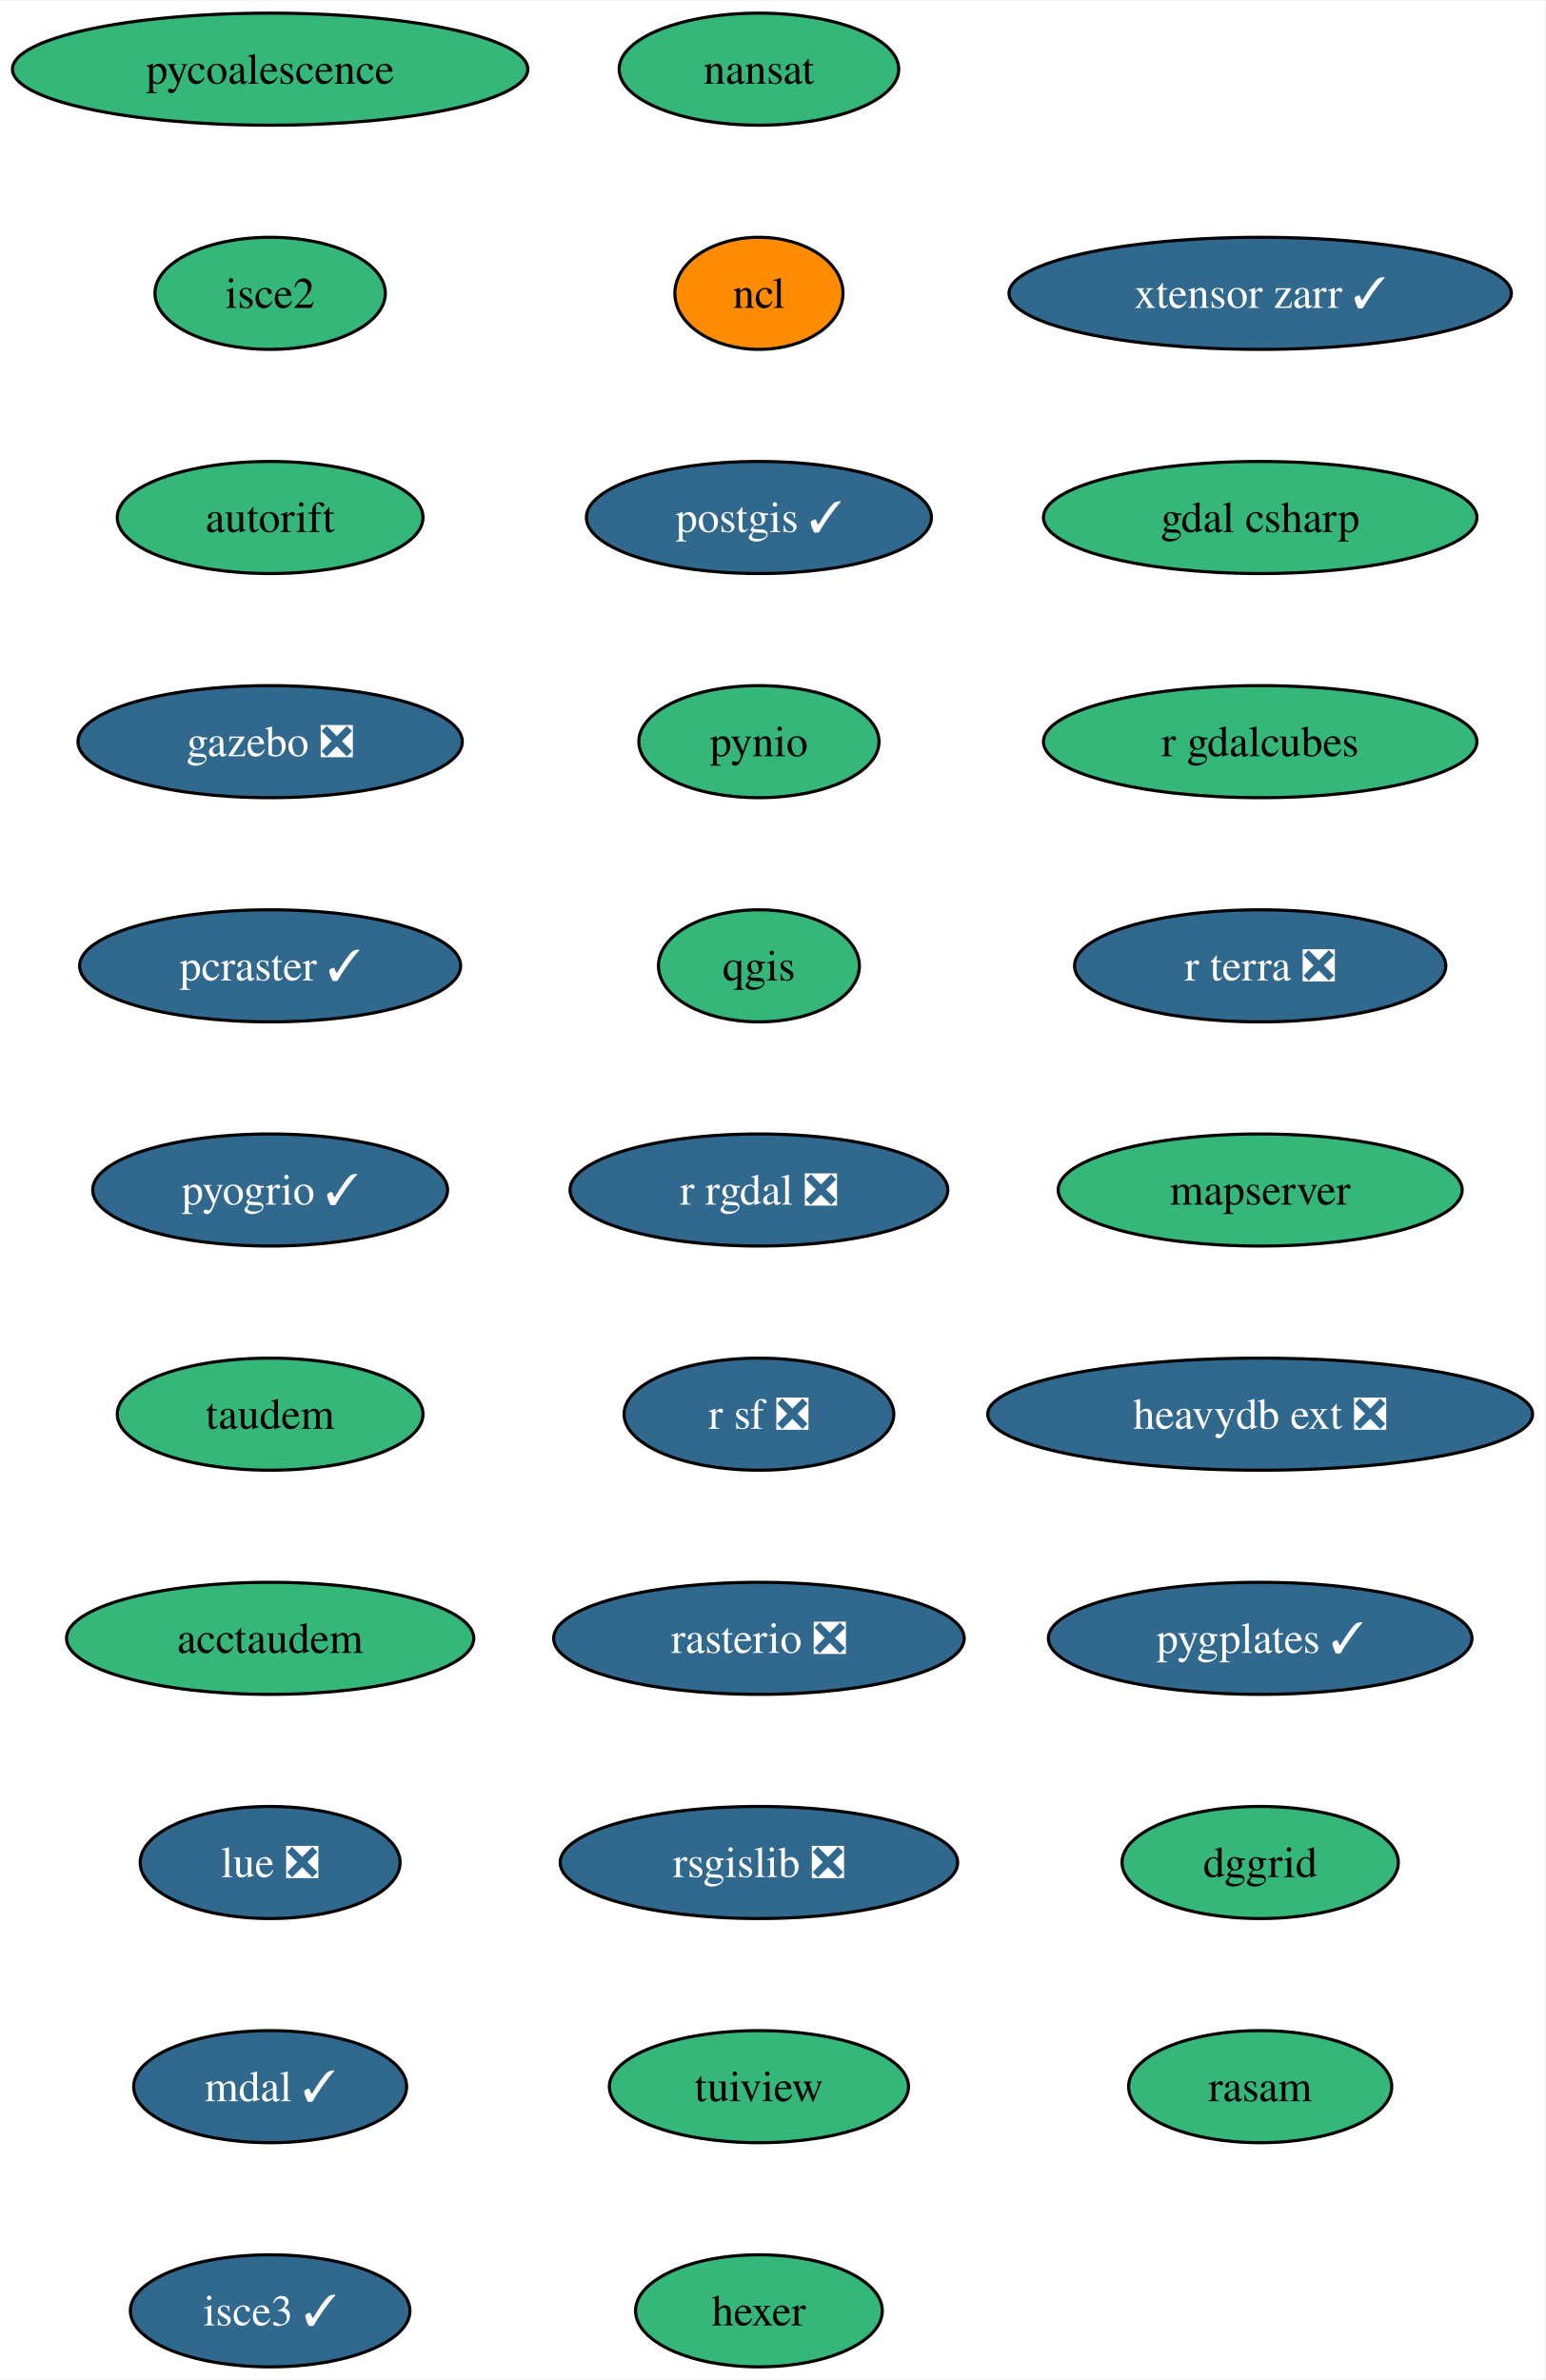
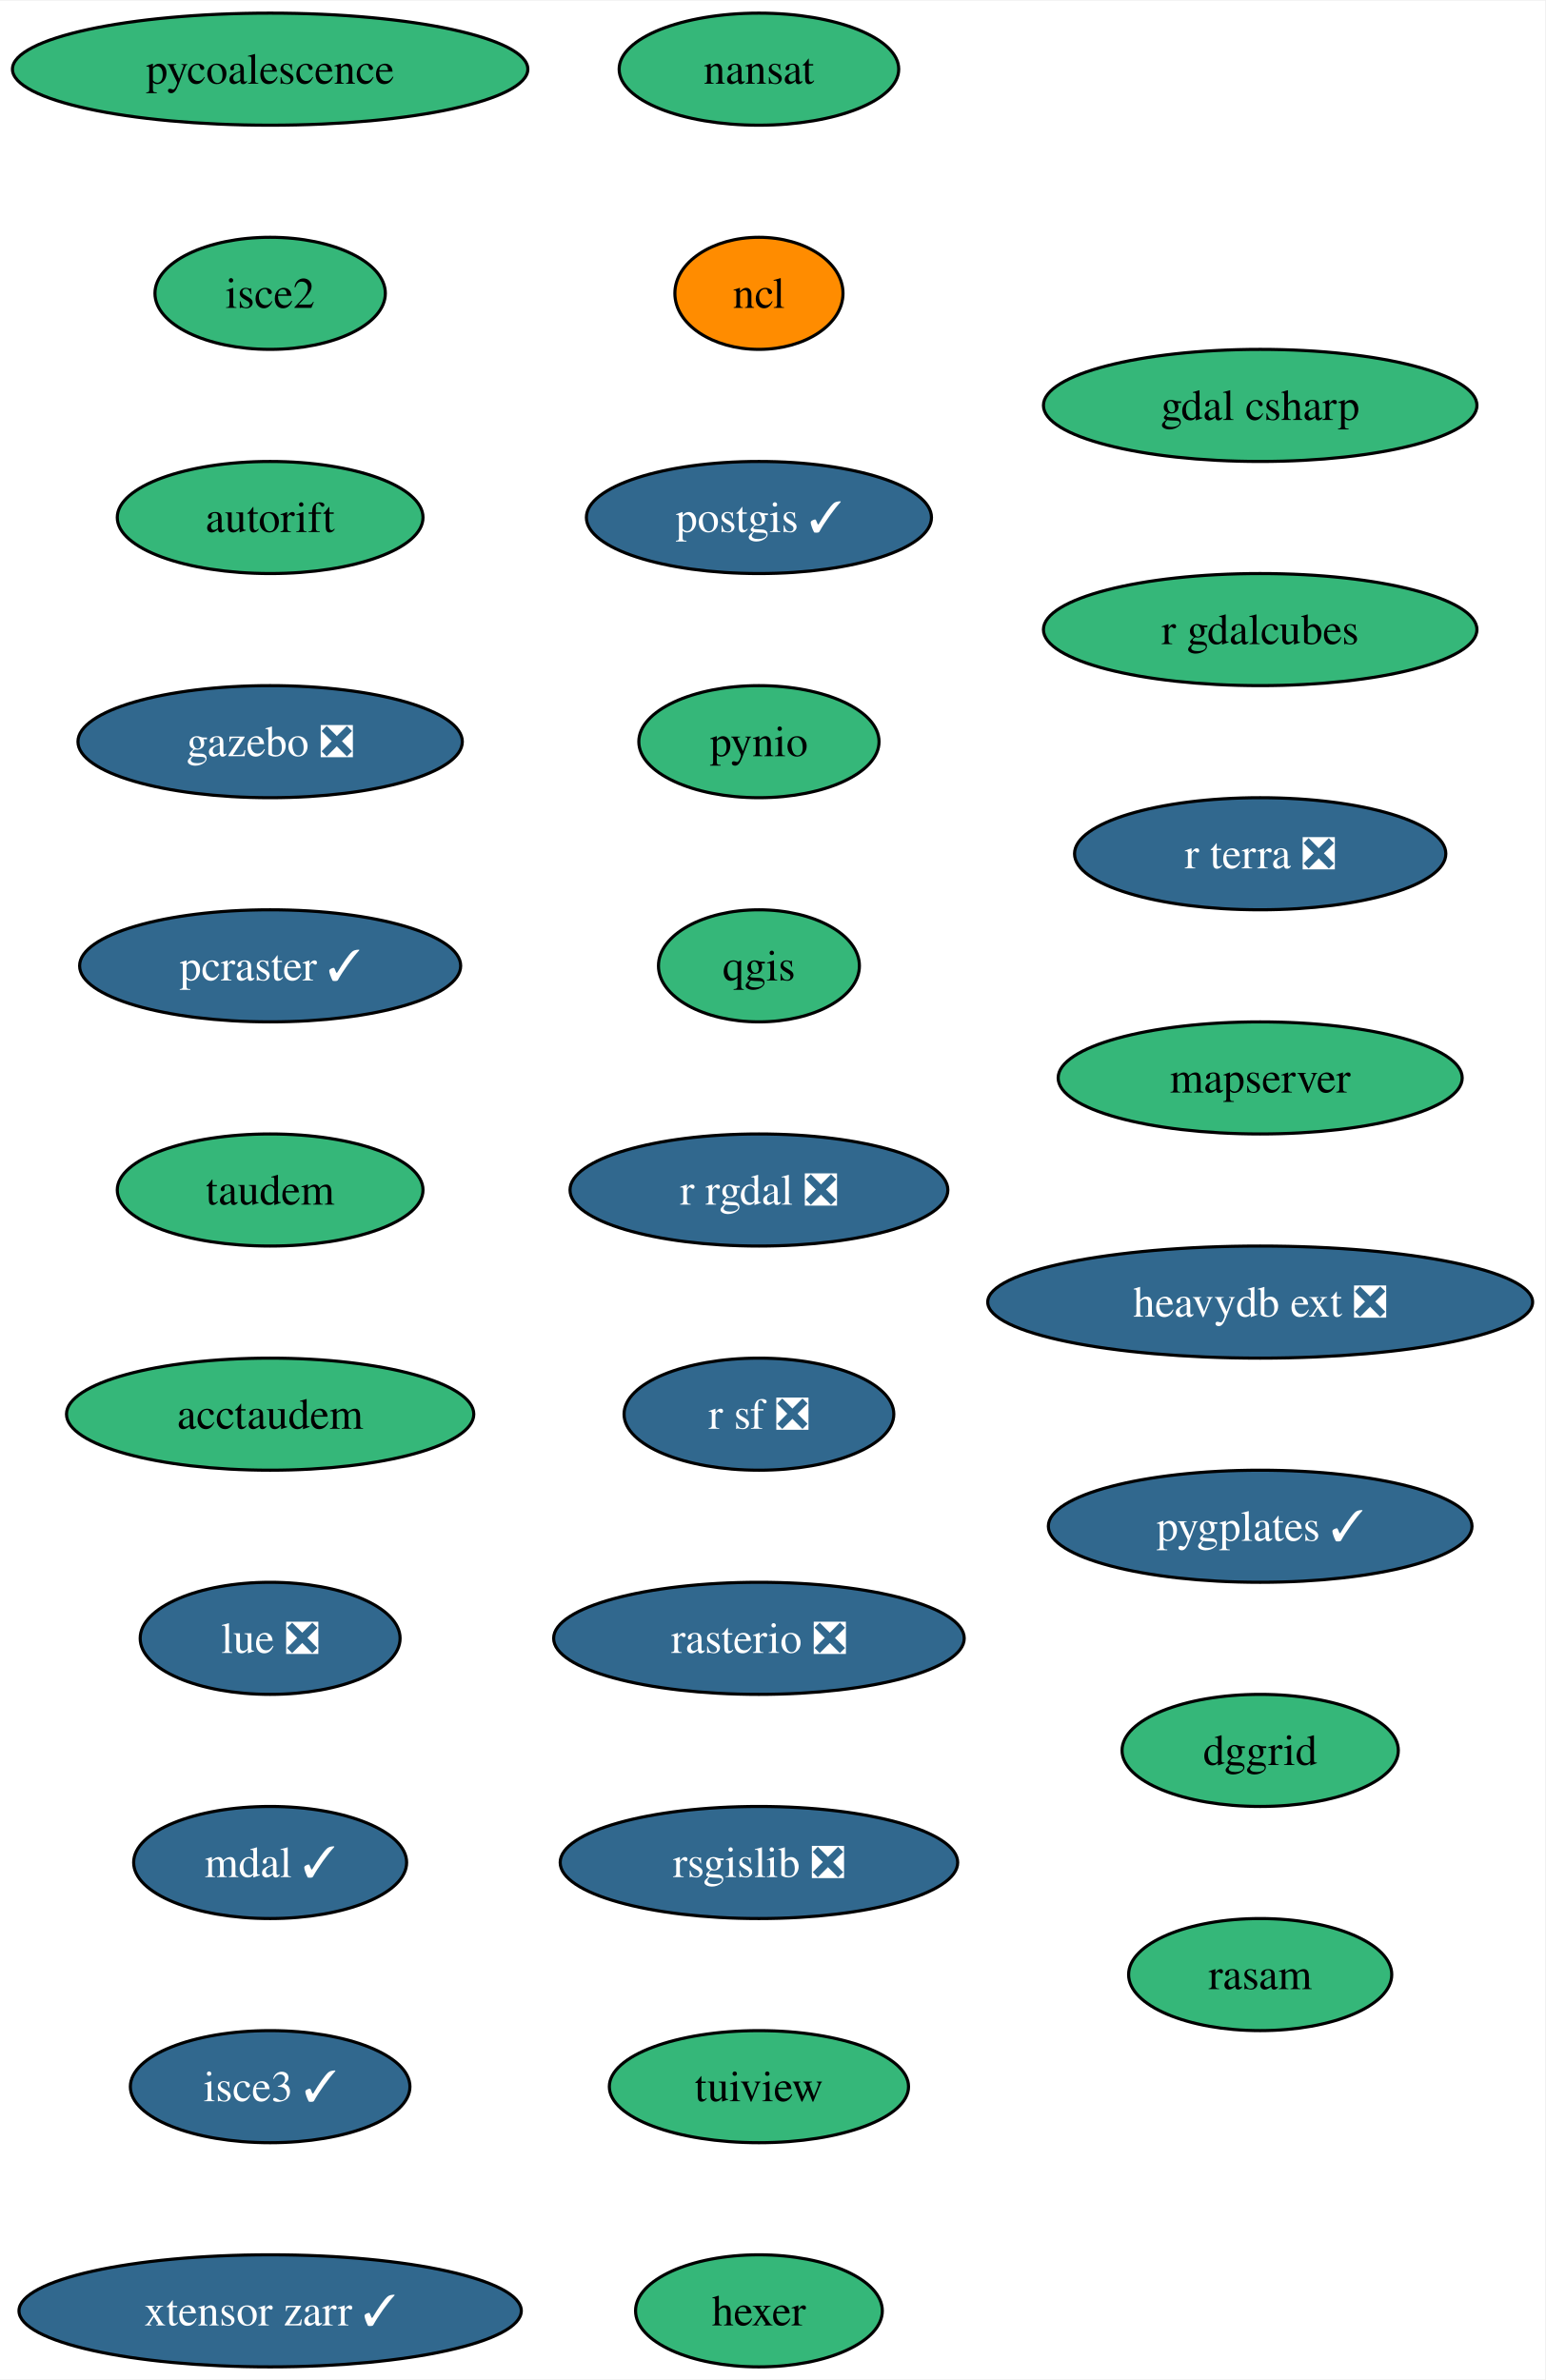
<svg xmlns="http://www.w3.org/2000/svg" xmlns:xlink="http://www.w3.org/1999/xlink" width="496pt" height="764pt" viewBox="0.00 0.00 496.28 764.00">
  <g id="graph0" class="graph" transform="scale(1 1) rotate(0) translate(4 760)">
    <polygon fill="white" stroke="none" points="-4,4 -4,-760 492.28,-760 492.28,4 -4,4" />
    <g id="node1" class="node">
      <g id="a_node1">
        <a xlink:href="https://github.com/conda-forge/nansat-feedstock" xlink:title="nansat">
          <ellipse fill="#35b779" stroke="black" cx="239.77" cy="-738" rx="44.9" ry="18" />
          <text text-anchor="middle" x="239.77" y="-733.33" font-family="Times,serif" font-size="14.00">nansat</text>
        </a>
      </g>
    </g>
    <g id="node2" class="node">
      <g id="a_node2">
        <a xlink:href="https://github.com/conda-forge/ncl-feedstock" xlink:title="ncl">
          <ellipse fill="#ff8c00" stroke="black" cx="239.77" cy="-666" rx="27" ry="18" />
          <text text-anchor="middle" x="239.77" y="-661.33" font-family="Times,serif" font-size="14.00">ncl</text>
        </a>
      </g>
    </g>
    <g id="node3" class="node">
      <g id="a_node3">
        <a xlink:href="https://github.com/conda-forge/postgis-feedstock/pull/103" xlink:title="postgis ✓">
          <ellipse fill="#31688e" stroke="black" cx="239.77" cy="-594" rx="55.42" ry="18" />
          <text text-anchor="middle" x="239.77" y="-589.33" font-family="Times,serif" font-size="14.00" fill="white">postgis ✓</text>
        </a>
      </g>
    </g>
    <g id="node4" class="node">
      <g id="a_node4">
        <a xlink:href="https://github.com/conda-forge/pynio-feedstock" xlink:title="pynio">
          <ellipse fill="#35b779" stroke="black" cx="239.77" cy="-522" rx="38.58" ry="18" />
          <text text-anchor="middle" x="239.77" y="-517.33" font-family="Times,serif" font-size="14.00">pynio</text>
        </a>
      </g>
    </g>
    <g id="node5" class="node">
      <g id="a_node5">
        <a xlink:href="https://github.com/conda-forge/qgis-feedstock" xlink:title="qgis">
          <ellipse fill="#35b779" stroke="black" cx="239.77" cy="-450" rx="32.27" ry="18" />
          <text text-anchor="middle" x="239.77" y="-445.32" font-family="Times,serif" font-size="14.00">qgis</text>
        </a>
      </g>
    </g>
    <g id="node6" class="node">
      <g id="a_node6">
        <a xlink:href="https://github.com/conda-forge/r-rgdal-feedstock/pull/81" xlink:title="r rgdal ❎">
          <ellipse fill="#31688e" stroke="black" cx="239.77" cy="-378" rx="60.68" ry="18" />
          <text text-anchor="middle" x="239.77" y="-373.32" font-family="Times,serif" font-size="14.00" fill="white">r rgdal ❎</text>
        </a>
      </g>
    </g>
    <g id="node7" class="node">
      <g id="a_node7">
        <a xlink:href="https://github.com/conda-forge/r-sf-feedstock/pull/111" xlink:title="r sf ❎">
          <ellipse fill="#31688e" stroke="black" cx="239.77" cy="-306" rx="43.32" ry="18" />
          <text text-anchor="middle" x="239.77" y="-301.32" font-family="Times,serif" font-size="14.00" fill="white">r sf ❎</text>
        </a>
      </g>
    </g>
    <g id="node8" class="node">
      <g id="a_node8">
        <a xlink:href="https://github.com/conda-forge/rasterio-feedstock/pull/287" xlink:title="rasterio ❎">
          <ellipse fill="#31688e" stroke="black" cx="239.77" cy="-234" rx="65.94" ry="18" />
          <text text-anchor="middle" x="239.77" y="-229.32" font-family="Times,serif" font-size="14.00" fill="white">rasterio ❎</text>
        </a>
      </g>
    </g>
    <g id="node9" class="node">
      <g id="a_node9">
        <a xlink:href="https://github.com/conda-forge/rsgislib-feedstock/pull/78" xlink:title="rsgislib ❎">
          <ellipse fill="#31688e" stroke="black" cx="239.77" cy="-162" rx="63.84" ry="18" />
          <text text-anchor="middle" x="239.77" y="-157.32" font-family="Times,serif" font-size="14.00" fill="white">rsgislib ❎</text>
        </a>
      </g>
    </g>
    <g id="node10" class="node">
      <g id="a_node10">
        <a xlink:href="https://github.com/conda-forge/tuiview-feedstock" xlink:title="tuiview">
          <ellipse fill="#35b779" stroke="black" cx="239.77" cy="-90" rx="48.05" ry="18" />
          <text text-anchor="middle" x="239.77" y="-85.33" font-family="Times,serif" font-size="14.00">tuiview</text>
        </a>
      </g>
    </g>
    <g id="node11" class="node">
      <g id="a_node11">
        <a xlink:href="https://github.com/conda-forge/hexer-feedstock" xlink:title="hexer">
          <ellipse fill="#35b779" stroke="black" cx="239.77" cy="-18" rx="39.63" ry="18" />
          <text text-anchor="middle" x="239.77" y="-13.32" font-family="Times,serif" font-size="14.00">hexer</text>
        </a>
      </g>
    </g>
    <g id="node12" class="node">
      <g id="a_node12">
        <a xlink:href="https://github.com/conda-forge/pycoalescence-feedstock" xlink:title="pycoalescence">
          <ellipse fill="#35b779" stroke="black" cx="82.77" cy="-738" rx="82.77" ry="18" />
          <text text-anchor="middle" x="82.77" y="-733.33" font-family="Times,serif" font-size="14.00">pycoalescence</text>
        </a>
      </g>
    </g>
    <g id="node13" class="node">
      <g id="a_node13">
        <a xlink:href="https://github.com/conda-forge/isce2-feedstock" xlink:title="isce2">
          <ellipse fill="#35b779" stroke="black" cx="82.77" cy="-666" rx="37" ry="18" />
          <text text-anchor="middle" x="82.77" y="-661.33" font-family="Times,serif" font-size="14.00">isce2</text>
        </a>
      </g>
    </g>
    <g id="node14" class="node">
      <g id="a_node14">
        <a xlink:href="https://github.com/conda-forge/autorift-feedstock" xlink:title="autorift">
          <ellipse fill="#35b779" stroke="black" cx="82.77" cy="-594" rx="49.1" ry="18" />
          <text text-anchor="middle" x="82.77" y="-589.33" font-family="Times,serif" font-size="14.00">autorift</text>
        </a>
      </g>
    </g>
    <g id="node15" class="node">
      <g id="a_node15">
        <a xlink:href="https://github.com/conda-forge/gazebo-feedstock/pull/196" xlink:title="gazebo ❎">
          <ellipse fill="#31688e" stroke="black" cx="82.77" cy="-522" rx="61.73" ry="18" />
          <text text-anchor="middle" x="82.77" y="-517.33" font-family="Times,serif" font-size="14.00" fill="white">gazebo ❎</text>
        </a>
      </g>
    </g>
    <g id="node16" class="node">
      <g id="a_node16">
        <a xlink:href="https://github.com/conda-forge/pcraster-feedstock/pull/27" xlink:title="pcraster ✓">
          <ellipse fill="#31688e" stroke="black" cx="82.77" cy="-450" rx="61.2" ry="18" />
          <text text-anchor="middle" x="82.77" y="-445.32" font-family="Times,serif" font-size="14.00" fill="white">pcraster ✓</text>
        </a>
      </g>
    </g>
    <g id="node17" class="node">
      <g id="a_node17">
-         <a xlink:href="https://github.com/conda-forge/pyogrio-feedstock/pull/43" xlink:title="pyogrio ✓">
-           <ellipse fill="#31688e" stroke="black" cx="82.77" cy="-378" rx="57" ry="18" />
-           <text text-anchor="middle" x="82.77" y="-373.32" font-family="Times,serif" font-size="14.00" fill="white">pyogrio ✓</text>
+         <a xlink:href="https://github.com/conda-forge/taudem-feedstock" xlink:title="taudem">
+           <ellipse fill="#35b779" stroke="black" cx="82.77" cy="-378" rx="49.1" ry="18" />
+           <text text-anchor="middle" x="82.77" y="-373.32" font-family="Times,serif" font-size="14.00">taudem</text>
        </a>
      </g>
    </g>
    <g id="node18" class="node">
      <g id="a_node18">
-         <a xlink:href="https://github.com/conda-forge/taudem-feedstock" xlink:title="taudem">
-           <ellipse fill="#35b779" stroke="black" cx="82.77" cy="-306" rx="49.1" ry="18" />
-           <text text-anchor="middle" x="82.77" y="-301.32" font-family="Times,serif" font-size="14.00">taudem</text>
+         <a xlink:href="https://github.com/conda-forge/acctaudem-feedstock" xlink:title="acctaudem">
+           <ellipse fill="#35b779" stroke="black" cx="82.77" cy="-306" rx="65.41" ry="18" />
+           <text text-anchor="middle" x="82.77" y="-301.32" font-family="Times,serif" font-size="14.00">acctaudem</text>
        </a>
      </g>
    </g>
    <g id="node19" class="node">
      <g id="a_node19">
-         <a xlink:href="https://github.com/conda-forge/acctaudem-feedstock" xlink:title="acctaudem">
-           <ellipse fill="#35b779" stroke="black" cx="82.77" cy="-234" rx="65.41" ry="18" />
-           <text text-anchor="middle" x="82.77" y="-229.32" font-family="Times,serif" font-size="14.00">acctaudem</text>
+         <a xlink:href="https://github.com/conda-forge/lue-feedstock/pull/44" xlink:title="lue ❎">
+           <ellipse fill="#31688e" stroke="black" cx="82.77" cy="-234" rx="41.74" ry="18" />
+           <text text-anchor="middle" x="82.77" y="-229.32" font-family="Times,serif" font-size="14.00" fill="white">lue ❎</text>
        </a>
      </g>
    </g>
    <g id="node20" class="node">
      <g id="a_node20">
-         <a xlink:href="https://github.com/conda-forge/lue-feedstock/pull/44" xlink:title="lue ❎">
-           <ellipse fill="#31688e" stroke="black" cx="82.77" cy="-162" rx="41.74" ry="18" />
-           <text text-anchor="middle" x="82.77" y="-157.32" font-family="Times,serif" font-size="14.00" fill="white">lue ❎</text>
+         <a xlink:href="https://github.com/conda-forge/mdal-feedstock/pull/48" xlink:title="mdal ✓">
+           <ellipse fill="#31688e" stroke="black" cx="82.77" cy="-162" rx="43.84" ry="18" />
+           <text text-anchor="middle" x="82.77" y="-157.32" font-family="Times,serif" font-size="14.00" fill="white">mdal ✓</text>
        </a>
      </g>
    </g>
    <g id="node21" class="node">
      <g id="a_node21">
-         <a xlink:href="https://github.com/conda-forge/mdal-feedstock/pull/48" xlink:title="mdal ✓">
-           <ellipse fill="#31688e" stroke="black" cx="82.77" cy="-90" rx="43.84" ry="18" />
-           <text text-anchor="middle" x="82.77" y="-85.33" font-family="Times,serif" font-size="14.00" fill="white">mdal ✓</text>
+         <a xlink:href="https://github.com/conda-forge/isce3-feedstock/pull/54" xlink:title="isce3 ✓">
+           <ellipse fill="#31688e" stroke="black" cx="82.77" cy="-90" rx="44.9" ry="18" />
+           <text text-anchor="middle" x="82.77" y="-85.33" font-family="Times,serif" font-size="14.00" fill="white">isce3 ✓</text>
        </a>
      </g>
    </g>
    <g id="node22" class="node">
      <g id="a_node22">
-         <a xlink:href="https://github.com/conda-forge/isce3-feedstock/pull/54" xlink:title="isce3 ✓">
-           <ellipse fill="#31688e" stroke="black" cx="82.77" cy="-18" rx="44.9" ry="18" />
-           <text text-anchor="middle" x="82.77" y="-13.32" font-family="Times,serif" font-size="14.00" fill="white">isce3 ✓</text>
+         <a xlink:href="https://github.com/conda-forge/xtensor-zarr-feedstock/pull/13" xlink:title="xtensor zarr ✓">
+           <ellipse fill="#31688e" stroke="black" cx="82.77" cy="-18" rx="80.67" ry="18" />
+           <text text-anchor="middle" x="82.77" y="-13.32" font-family="Times,serif" font-size="14.00" fill="white">xtensor zarr ✓</text>
        </a>
      </g>
    </g>
    <g id="node23" class="node">
      <g id="a_node23">
-         <a xlink:href="https://github.com/conda-forge/xtensor-zarr-feedstock/pull/13" xlink:title="xtensor zarr ✓">
-           <ellipse fill="#31688e" stroke="black" cx="400.77" cy="-666" rx="80.67" ry="18" />
-           <text text-anchor="middle" x="400.77" y="-661.33" font-family="Times,serif" font-size="14.00" fill="white">xtensor zarr ✓</text>
+         <a xlink:href="https://github.com/conda-forge/gdal-csharp-feedstock" xlink:title="gdal csharp">
+           <ellipse fill="#35b779" stroke="black" cx="400.77" cy="-630" rx="69.62" ry="18" />
+           <text text-anchor="middle" x="400.77" y="-625.33" font-family="Times,serif" font-size="14.00">gdal csharp</text>
        </a>
      </g>
    </g>
    <g id="node24" class="node">
      <g id="a_node24">
-         <a xlink:href="https://github.com/conda-forge/gdal-csharp-feedstock" xlink:title="gdal csharp">
-           <ellipse fill="#35b779" stroke="black" cx="400.77" cy="-594" rx="69.62" ry="18" />
-           <text text-anchor="middle" x="400.77" y="-589.33" font-family="Times,serif" font-size="14.00">gdal csharp</text>
+         <a xlink:href="https://github.com/conda-forge/r-gdalcubes-feedstock" xlink:title="r gdalcubes">
+           <ellipse fill="#35b779" stroke="black" cx="400.77" cy="-558" rx="69.62" ry="18" />
+           <text text-anchor="middle" x="400.77" y="-553.33" font-family="Times,serif" font-size="14.00">r gdalcubes</text>
        </a>
      </g>
    </g>
    <g id="node25" class="node">
      <g id="a_node25">
-         <a xlink:href="https://github.com/conda-forge/r-gdalcubes-feedstock" xlink:title="r gdalcubes">
-           <ellipse fill="#35b779" stroke="black" cx="400.77" cy="-522" rx="69.62" ry="18" />
-           <text text-anchor="middle" x="400.77" y="-517.33" font-family="Times,serif" font-size="14.00">r gdalcubes</text>
+         <a xlink:href="https://github.com/conda-forge/r-terra-feedstock/pull/81" xlink:title="r terra ❎">
+           <ellipse fill="#31688e" stroke="black" cx="400.77" cy="-486" rx="59.63" ry="18" />
+           <text text-anchor="middle" x="400.77" y="-481.32" font-family="Times,serif" font-size="14.00" fill="white">r terra ❎</text>
        </a>
      </g>
    </g>
    <g id="node26" class="node">
      <g id="a_node26">
-         <a xlink:href="https://github.com/conda-forge/r-terra-feedstock/pull/81" xlink:title="r terra ❎">
-           <ellipse fill="#31688e" stroke="black" cx="400.77" cy="-450" rx="59.63" ry="18" />
-           <text text-anchor="middle" x="400.77" y="-445.32" font-family="Times,serif" font-size="14.00" fill="white">r terra ❎</text>
+         <a xlink:href="https://github.com/conda-forge/mapserver-feedstock" xlink:title="mapserver">
+           <ellipse fill="#35b779" stroke="black" cx="400.77" cy="-414" rx="64.89" ry="18" />
+           <text text-anchor="middle" x="400.77" y="-409.32" font-family="Times,serif" font-size="14.00">mapserver</text>
        </a>
      </g>
    </g>
    <g id="node27" class="node">
      <g id="a_node27">
-         <a xlink:href="https://github.com/conda-forge/mapserver-feedstock" xlink:title="mapserver">
-           <ellipse fill="#35b779" stroke="black" cx="400.77" cy="-378" rx="64.89" ry="18" />
-           <text text-anchor="middle" x="400.77" y="-373.32" font-family="Times,serif" font-size="14.00">mapserver</text>
+         <a xlink:href="https://github.com/conda-forge/heavydb-ext-feedstock/pull/64" xlink:title="heavydb ext ❎">
+           <ellipse fill="#31688e" stroke="black" cx="400.77" cy="-342" rx="87.51" ry="18" />
+           <text text-anchor="middle" x="400.77" y="-337.32" font-family="Times,serif" font-size="14.00" fill="white">heavydb ext ❎</text>
        </a>
      </g>
    </g>
    <g id="node28" class="node">
      <g id="a_node28">
-         <a xlink:href="https://github.com/conda-forge/heavydb-ext-feedstock/pull/64" xlink:title="heavydb ext ❎">
-           <ellipse fill="#31688e" stroke="black" cx="400.77" cy="-306" rx="87.51" ry="18" />
-           <text text-anchor="middle" x="400.77" y="-301.32" font-family="Times,serif" font-size="14.00" fill="white">heavydb ext ❎</text>
+         <a xlink:href="https://github.com/conda-forge/pygplates-feedstock/pull/17" xlink:title="pygplates ✓">
+           <ellipse fill="#31688e" stroke="black" cx="400.77" cy="-270" rx="68.04" ry="18" />
+           <text text-anchor="middle" x="400.77" y="-265.32" font-family="Times,serif" font-size="14.00" fill="white">pygplates ✓</text>
        </a>
      </g>
    </g>
    <g id="node29" class="node">
      <g id="a_node29">
-         <a xlink:href="https://github.com/conda-forge/pygplates-feedstock/pull/17" xlink:title="pygplates ✓">
-           <ellipse fill="#31688e" stroke="black" cx="400.77" cy="-234" rx="68.04" ry="18" />
-           <text text-anchor="middle" x="400.77" y="-229.32" font-family="Times,serif" font-size="14.00" fill="white">pygplates ✓</text>
+         <a xlink:href="https://github.com/conda-forge/dggrid-feedstock" xlink:title="dggrid">
+           <ellipse fill="#35b779" stroke="black" cx="400.77" cy="-198" rx="44.37" ry="18" />
+           <text text-anchor="middle" x="400.77" y="-193.32" font-family="Times,serif" font-size="14.00">dggrid</text>
        </a>
      </g>
    </g>
    <g id="node30" class="node">
      <g id="a_node30">
-         <a xlink:href="https://github.com/conda-forge/dggrid-feedstock" xlink:title="dggrid">
-           <ellipse fill="#35b779" stroke="black" cx="400.77" cy="-162" rx="44.37" ry="18" />
-           <text text-anchor="middle" x="400.77" y="-157.32" font-family="Times,serif" font-size="14.00">dggrid</text>
-         </a>
-       </g>
-     </g>
-     <g id="node31" class="node">
-       <g id="a_node31">
        <a xlink:href="https://github.com/conda-forge/rasam-feedstock" xlink:title="rasam">
-           <ellipse fill="#35b779" stroke="black" cx="400.77" cy="-90" rx="42.26" ry="18" />
-           <text text-anchor="middle" x="400.77" y="-85.33" font-family="Times,serif" font-size="14.00">rasam</text>
+           <ellipse fill="#35b779" stroke="black" cx="400.77" cy="-126" rx="42.26" ry="18" />
+           <text text-anchor="middle" x="400.77" y="-121.33" font-family="Times,serif" font-size="14.00">rasam</text>
        </a>
      </g>
    </g>
  </g>
</svg>
